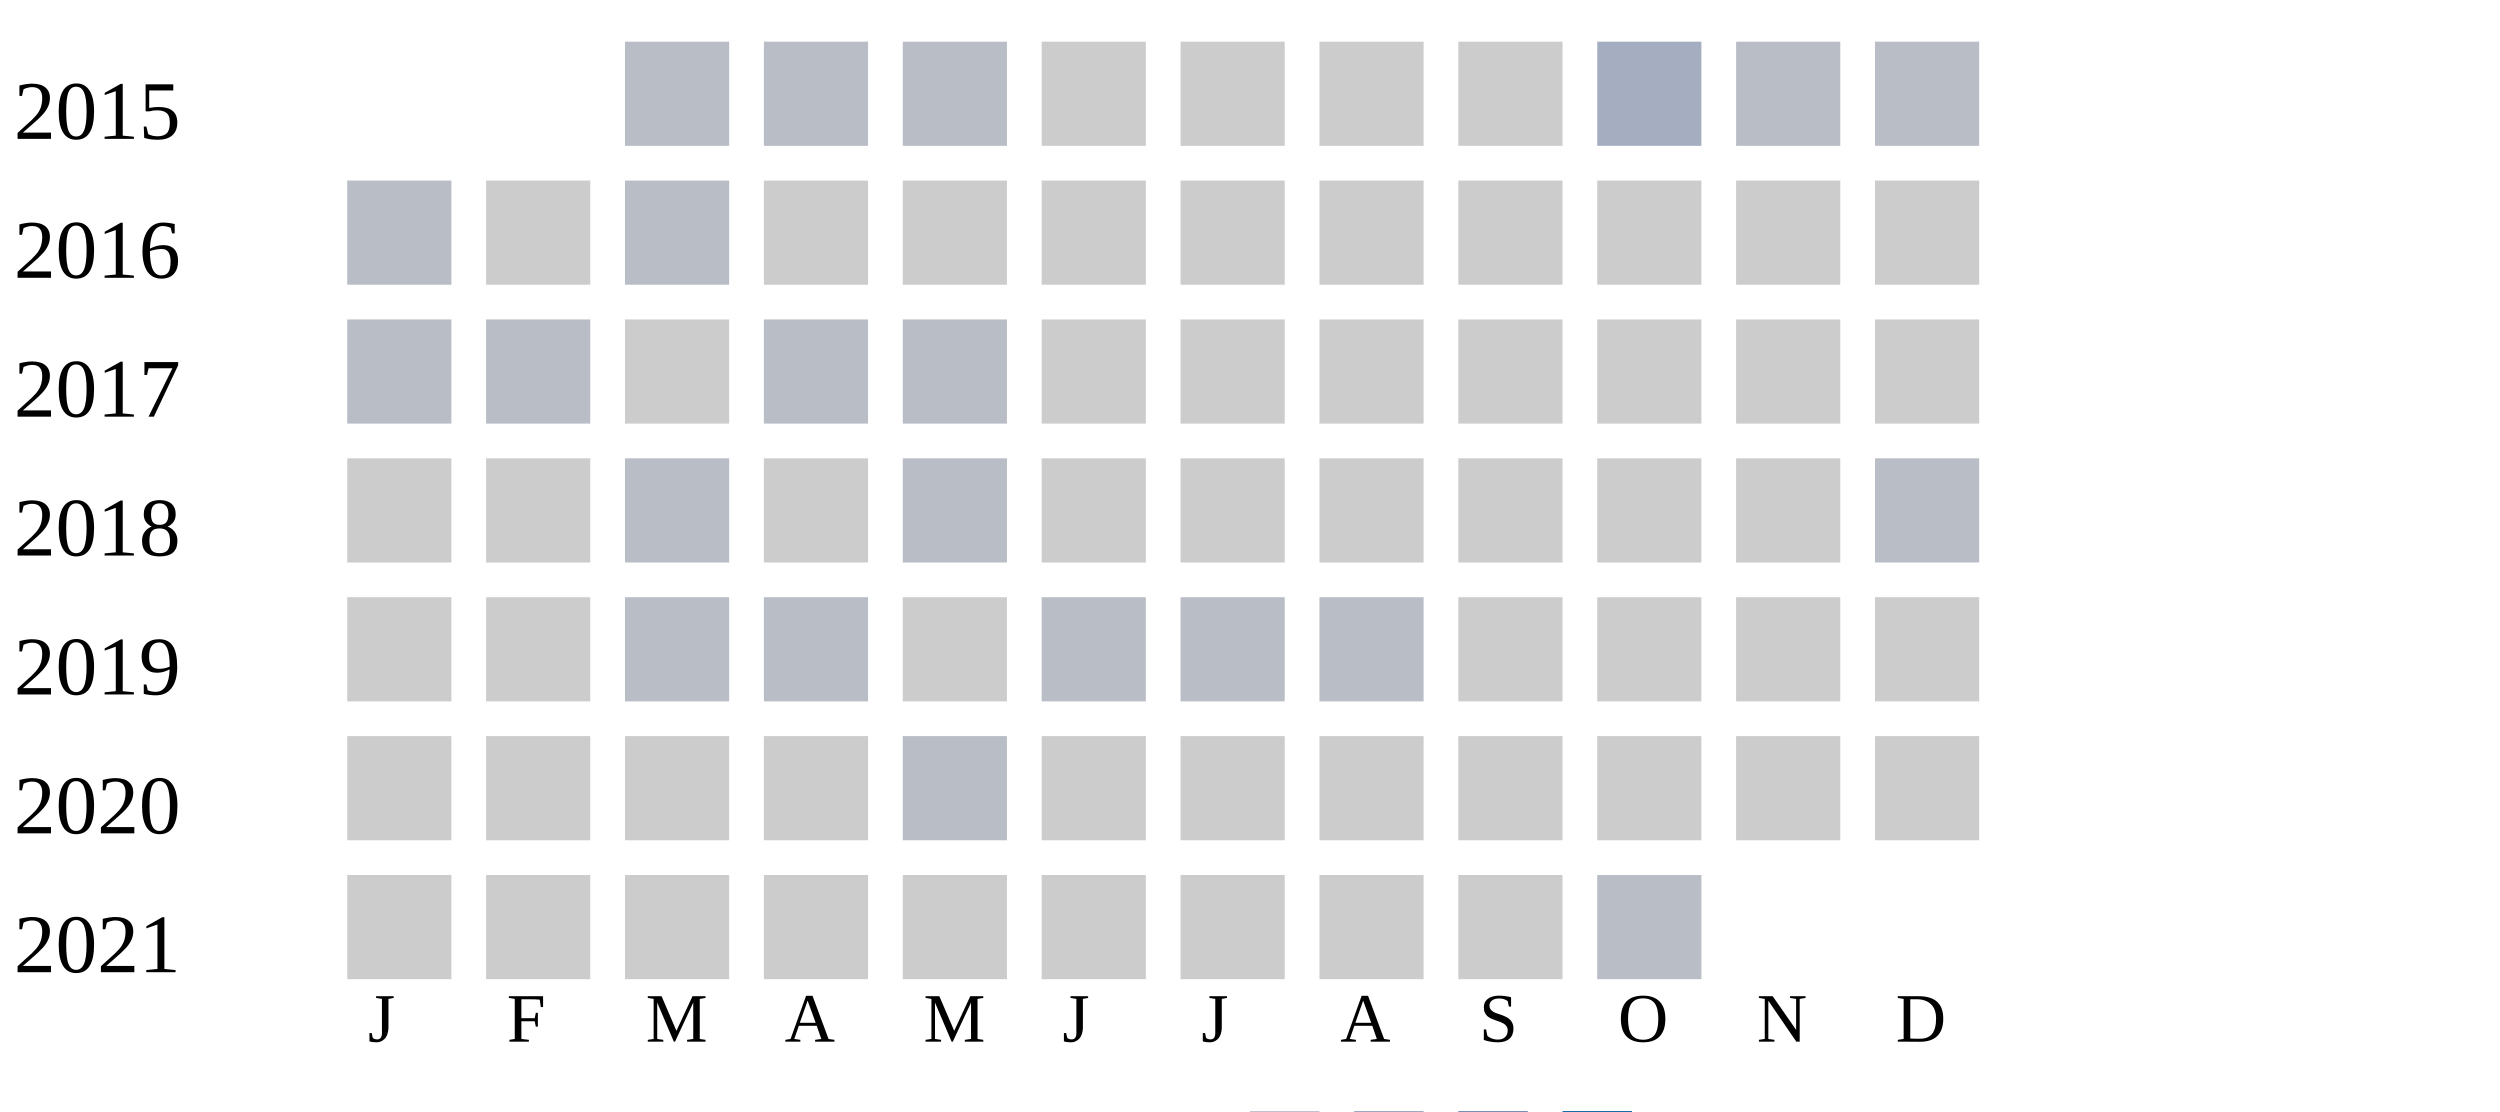
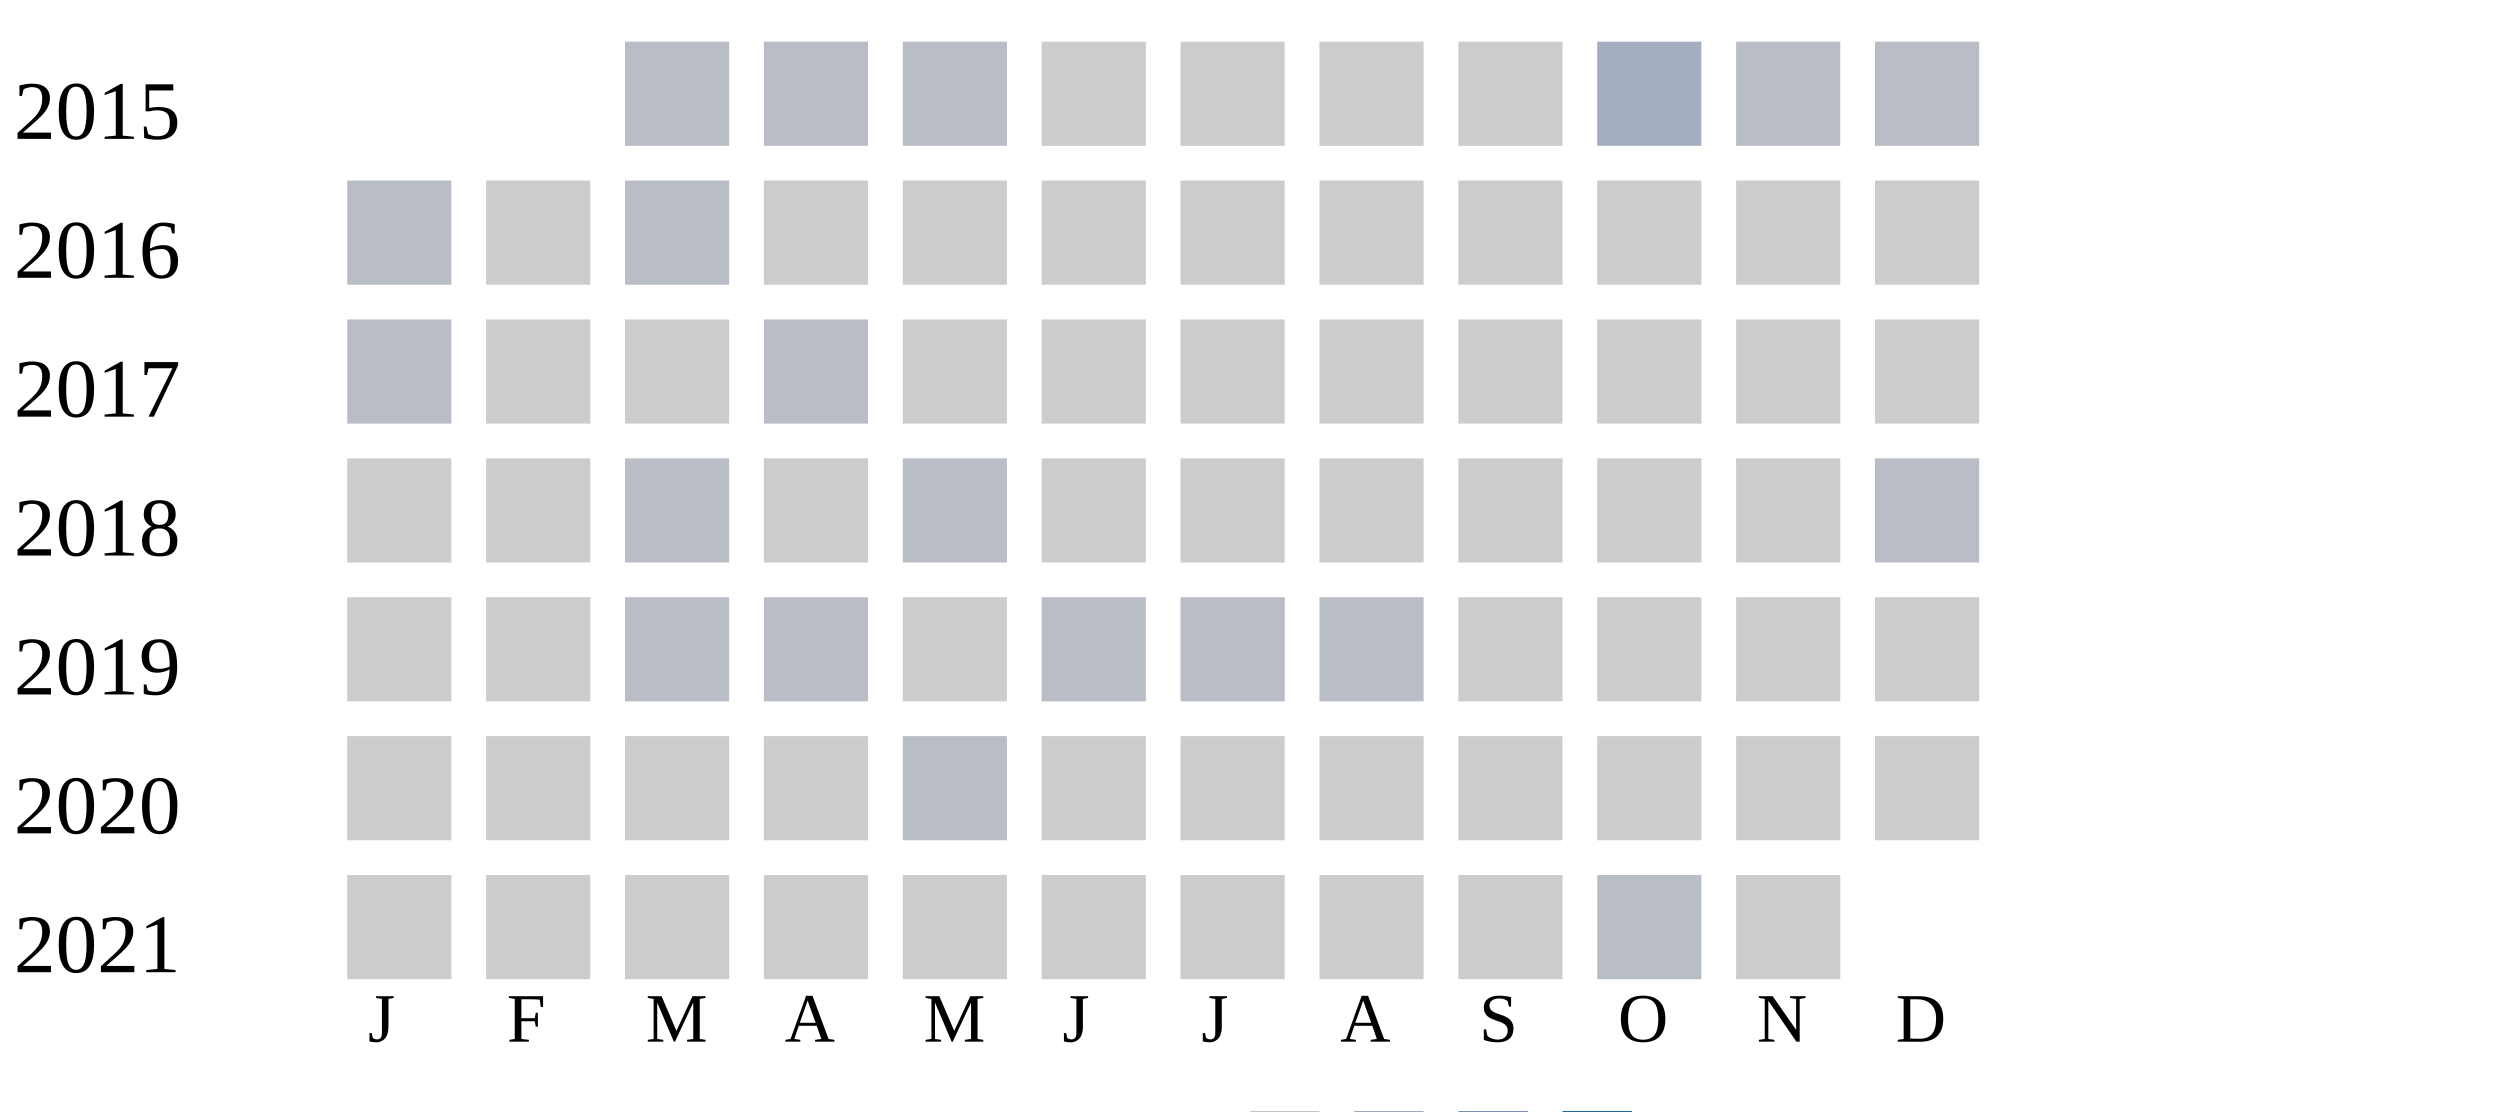
<svg xmlns="http://www.w3.org/2000/svg" width="360" height="160">
  <g transform="translate(0 0)">
    <text x="2" y="20">2015</text>
    <rect x="90" y="6" width="15" height="15" fill="#b9bdc6" />
    <rect x="110" y="6" width="15" height="15" fill="#b9bdc6" />
    <rect x="130" y="6" width="15" height="15" fill="#b9bdc6" />
    <rect x="150" y="6" width="15" height="15" fill="#cccccc" />
    <rect x="170" y="6" width="15" height="15" fill="#cccccc" />
    <rect x="190" y="6" width="15" height="15" fill="#cccccc" />
    <rect x="210" y="6" width="15" height="15" fill="#cccccc" />
    <rect x="230" y="6" width="15" height="15" fill="#a5aec0" />
    <rect x="250" y="6" width="15" height="15" fill="#b9bdc6" />
    <rect x="270" y="6" width="15" height="15" fill="#b9bdc6" />
  </g>
  <g transform="translate(0 20)">
    <text x="2" y="20">2016</text>
    <rect x="50" y="6" width="15" height="15" fill="#b9bdc6" />
    <rect x="70" y="6" width="15" height="15" fill="#cccccc" />
    <rect x="90" y="6" width="15" height="15" fill="#b9bdc6" />
    <rect x="110" y="6" width="15" height="15" fill="#cccccc" />
    <rect x="130" y="6" width="15" height="15" fill="#cccccc" />
    <rect x="150" y="6" width="15" height="15" fill="#cccccc" />
    <rect x="170" y="6" width="15" height="15" fill="#cccccc" />
    <rect x="190" y="6" width="15" height="15" fill="#cccccc" />
    <rect x="210" y="6" width="15" height="15" fill="#cccccc" />
    <rect x="230" y="6" width="15" height="15" fill="#cccccc" />
    <rect x="250" y="6" width="15" height="15" fill="#cccccc" />
    <rect x="270" y="6" width="15" height="15" fill="#cccccc" />
  </g>
  <g transform="translate(0 40)">
    <text x="2" y="20">2017</text>
    <rect x="50" y="6" width="15" height="15" fill="#b9bdc6" />
-     <rect x="70" y="6" width="15" height="15" fill="#b9bdc6" />
+     <rect x="70" y="6" width="15" height="15" fill="#cccccc" />
    <rect x="90" y="6" width="15" height="15" fill="#cccccc" />
    <rect x="110" y="6" width="15" height="15" fill="#b9bdc6" />
-     <rect x="130" y="6" width="15" height="15" fill="#b9bdc6" />
+     <rect x="130" y="6" width="15" height="15" fill="#cccccc" />
    <rect x="150" y="6" width="15" height="15" fill="#cccccc" />
    <rect x="170" y="6" width="15" height="15" fill="#cccccc" />
    <rect x="190" y="6" width="15" height="15" fill="#cccccc" />
    <rect x="210" y="6" width="15" height="15" fill="#cccccc" />
    <rect x="230" y="6" width="15" height="15" fill="#cccccc" />
    <rect x="250" y="6" width="15" height="15" fill="#cccccc" />
    <rect x="270" y="6" width="15" height="15" fill="#cccccc" />
  </g>
  <g transform="translate(0 60)">
    <text x="2" y="20">2018</text>
    <rect x="50" y="6" width="15" height="15" fill="#cccccc" />
    <rect x="70" y="6" width="15" height="15" fill="#cccccc" />
    <rect x="90" y="6" width="15" height="15" fill="#b9bdc6" />
    <rect x="110" y="6" width="15" height="15" fill="#cccccc" />
    <rect x="130" y="6" width="15" height="15" fill="#b9bdc6" />
    <rect x="150" y="6" width="15" height="15" fill="#cccccc" />
    <rect x="170" y="6" width="15" height="15" fill="#cccccc" />
    <rect x="190" y="6" width="15" height="15" fill="#cccccc" />
    <rect x="210" y="6" width="15" height="15" fill="#cccccc" />
    <rect x="230" y="6" width="15" height="15" fill="#cccccc" />
    <rect x="250" y="6" width="15" height="15" fill="#cccccc" />
    <rect x="270" y="6" width="15" height="15" fill="#b9bdc6" />
  </g>
  <g transform="translate(0 80)">
    <text x="2" y="20">2019</text>
    <rect x="50" y="6" width="15" height="15" fill="#cccccc" />
    <rect x="70" y="6" width="15" height="15" fill="#cccccc" />
    <rect x="90" y="6" width="15" height="15" fill="#b9bdc6" />
    <rect x="110" y="6" width="15" height="15" fill="#b9bdc6" />
    <rect x="130" y="6" width="15" height="15" fill="#cccccc" />
    <rect x="150" y="6" width="15" height="15" fill="#b9bdc6" />
    <rect x="170" y="6" width="15" height="15" fill="#b9bdc6" />
    <rect x="190" y="6" width="15" height="15" fill="#b9bdc6" />
    <rect x="210" y="6" width="15" height="15" fill="#cccccc" />
    <rect x="230" y="6" width="15" height="15" fill="#cccccc" />
    <rect x="250" y="6" width="15" height="15" fill="#cccccc" />
    <rect x="270" y="6" width="15" height="15" fill="#cccccc" />
  </g>
  <g transform="translate(0 100)">
    <text x="2" y="20">2020</text>
    <rect x="50" y="6" width="15" height="15" fill="#cccccc" />
    <rect x="70" y="6" width="15" height="15" fill="#cccccc" />
    <rect x="90" y="6" width="15" height="15" fill="#cccccc" />
    <rect x="110" y="6" width="15" height="15" fill="#cccccc" />
    <rect x="130" y="6" width="15" height="15" fill="#b9bdc6" />
    <rect x="150" y="6" width="15" height="15" fill="#cccccc" />
    <rect x="170" y="6" width="15" height="15" fill="#cccccc" />
    <rect x="190" y="6" width="15" height="15" fill="#cccccc" />
    <rect x="210" y="6" width="15" height="15" fill="#cccccc" />
    <rect x="230" y="6" width="15" height="15" fill="#cccccc" />
    <rect x="250" y="6" width="15" height="15" fill="#cccccc" />
    <rect x="270" y="6" width="15" height="15" fill="#cccccc" />
  </g>
  <g transform="translate(0 120)">
    <text x="2" y="20">2021</text>
    <rect x="50" y="6" width="15" height="15" fill="#cccccc" />
    <rect x="70" y="6" width="15" height="15" fill="#cccccc" />
    <rect x="90" y="6" width="15" height="15" fill="#cccccc" />
    <rect x="110" y="6" width="15" height="15" fill="#cccccc" />
    <rect x="130" y="6" width="15" height="15" fill="#cccccc" />
    <rect x="150" y="6" width="15" height="15" fill="#cccccc" />
    <rect x="170" y="6" width="15" height="15" fill="#cccccc" />
    <rect x="190" y="6" width="15" height="15" fill="#cccccc" />
    <rect x="210" y="6" width="15" height="15" fill="#cccccc" />
    <rect x="230" y="6" width="15" height="15" fill="#b9bdc6" />
+     <rect x="250" y="6" width="15" height="15" fill="#cccccc" />
  </g>
  <text style="font-size: 10px; text-align: center" x="53" y="150">J</text>
  <text style="font-size: 10px; text-align: center" x="73" y="150">F</text>
  <text style="font-size: 10px; text-align: center" x="93" y="150">M</text>
  <text style="font-size: 10px; text-align: center" x="113" y="150">A</text>
  <text style="font-size: 10px; text-align: center" x="133" y="150">M</text>
  <text style="font-size: 10px; text-align: center" x="153" y="150">J</text>
  <text style="font-size: 10px; text-align: center" x="173" y="150">J</text>
  <text style="font-size: 10px; text-align: center" x="193" y="150">A</text>
  <text style="font-size: 10px; text-align: center" x="213" y="150">S</text>
  <text style="font-size: 10px; text-align: center" x="233" y="150">O</text>
  <text style="font-size: 10px; text-align: center" x="253" y="150">N</text>
  <text style="font-size: 10px; text-align: center" x="273" y="150">D</text>
  <text style="font-size: 10px;" x="155" y="169">Less</text>
  <rect fill="#b9bdc6" width="10" height="10" x="180" y="160" />
  <rect fill="#919fba" width="10" height="10" x="195" y="160" />
  <rect fill="#6882ae" width="10" height="10" x="210" y="160" />
  <rect fill="#005a9c" width="10" height="10" x="225" y="160" />
  <text x="240" y="169" style="font-size: 10px;">More</text>
</svg>
